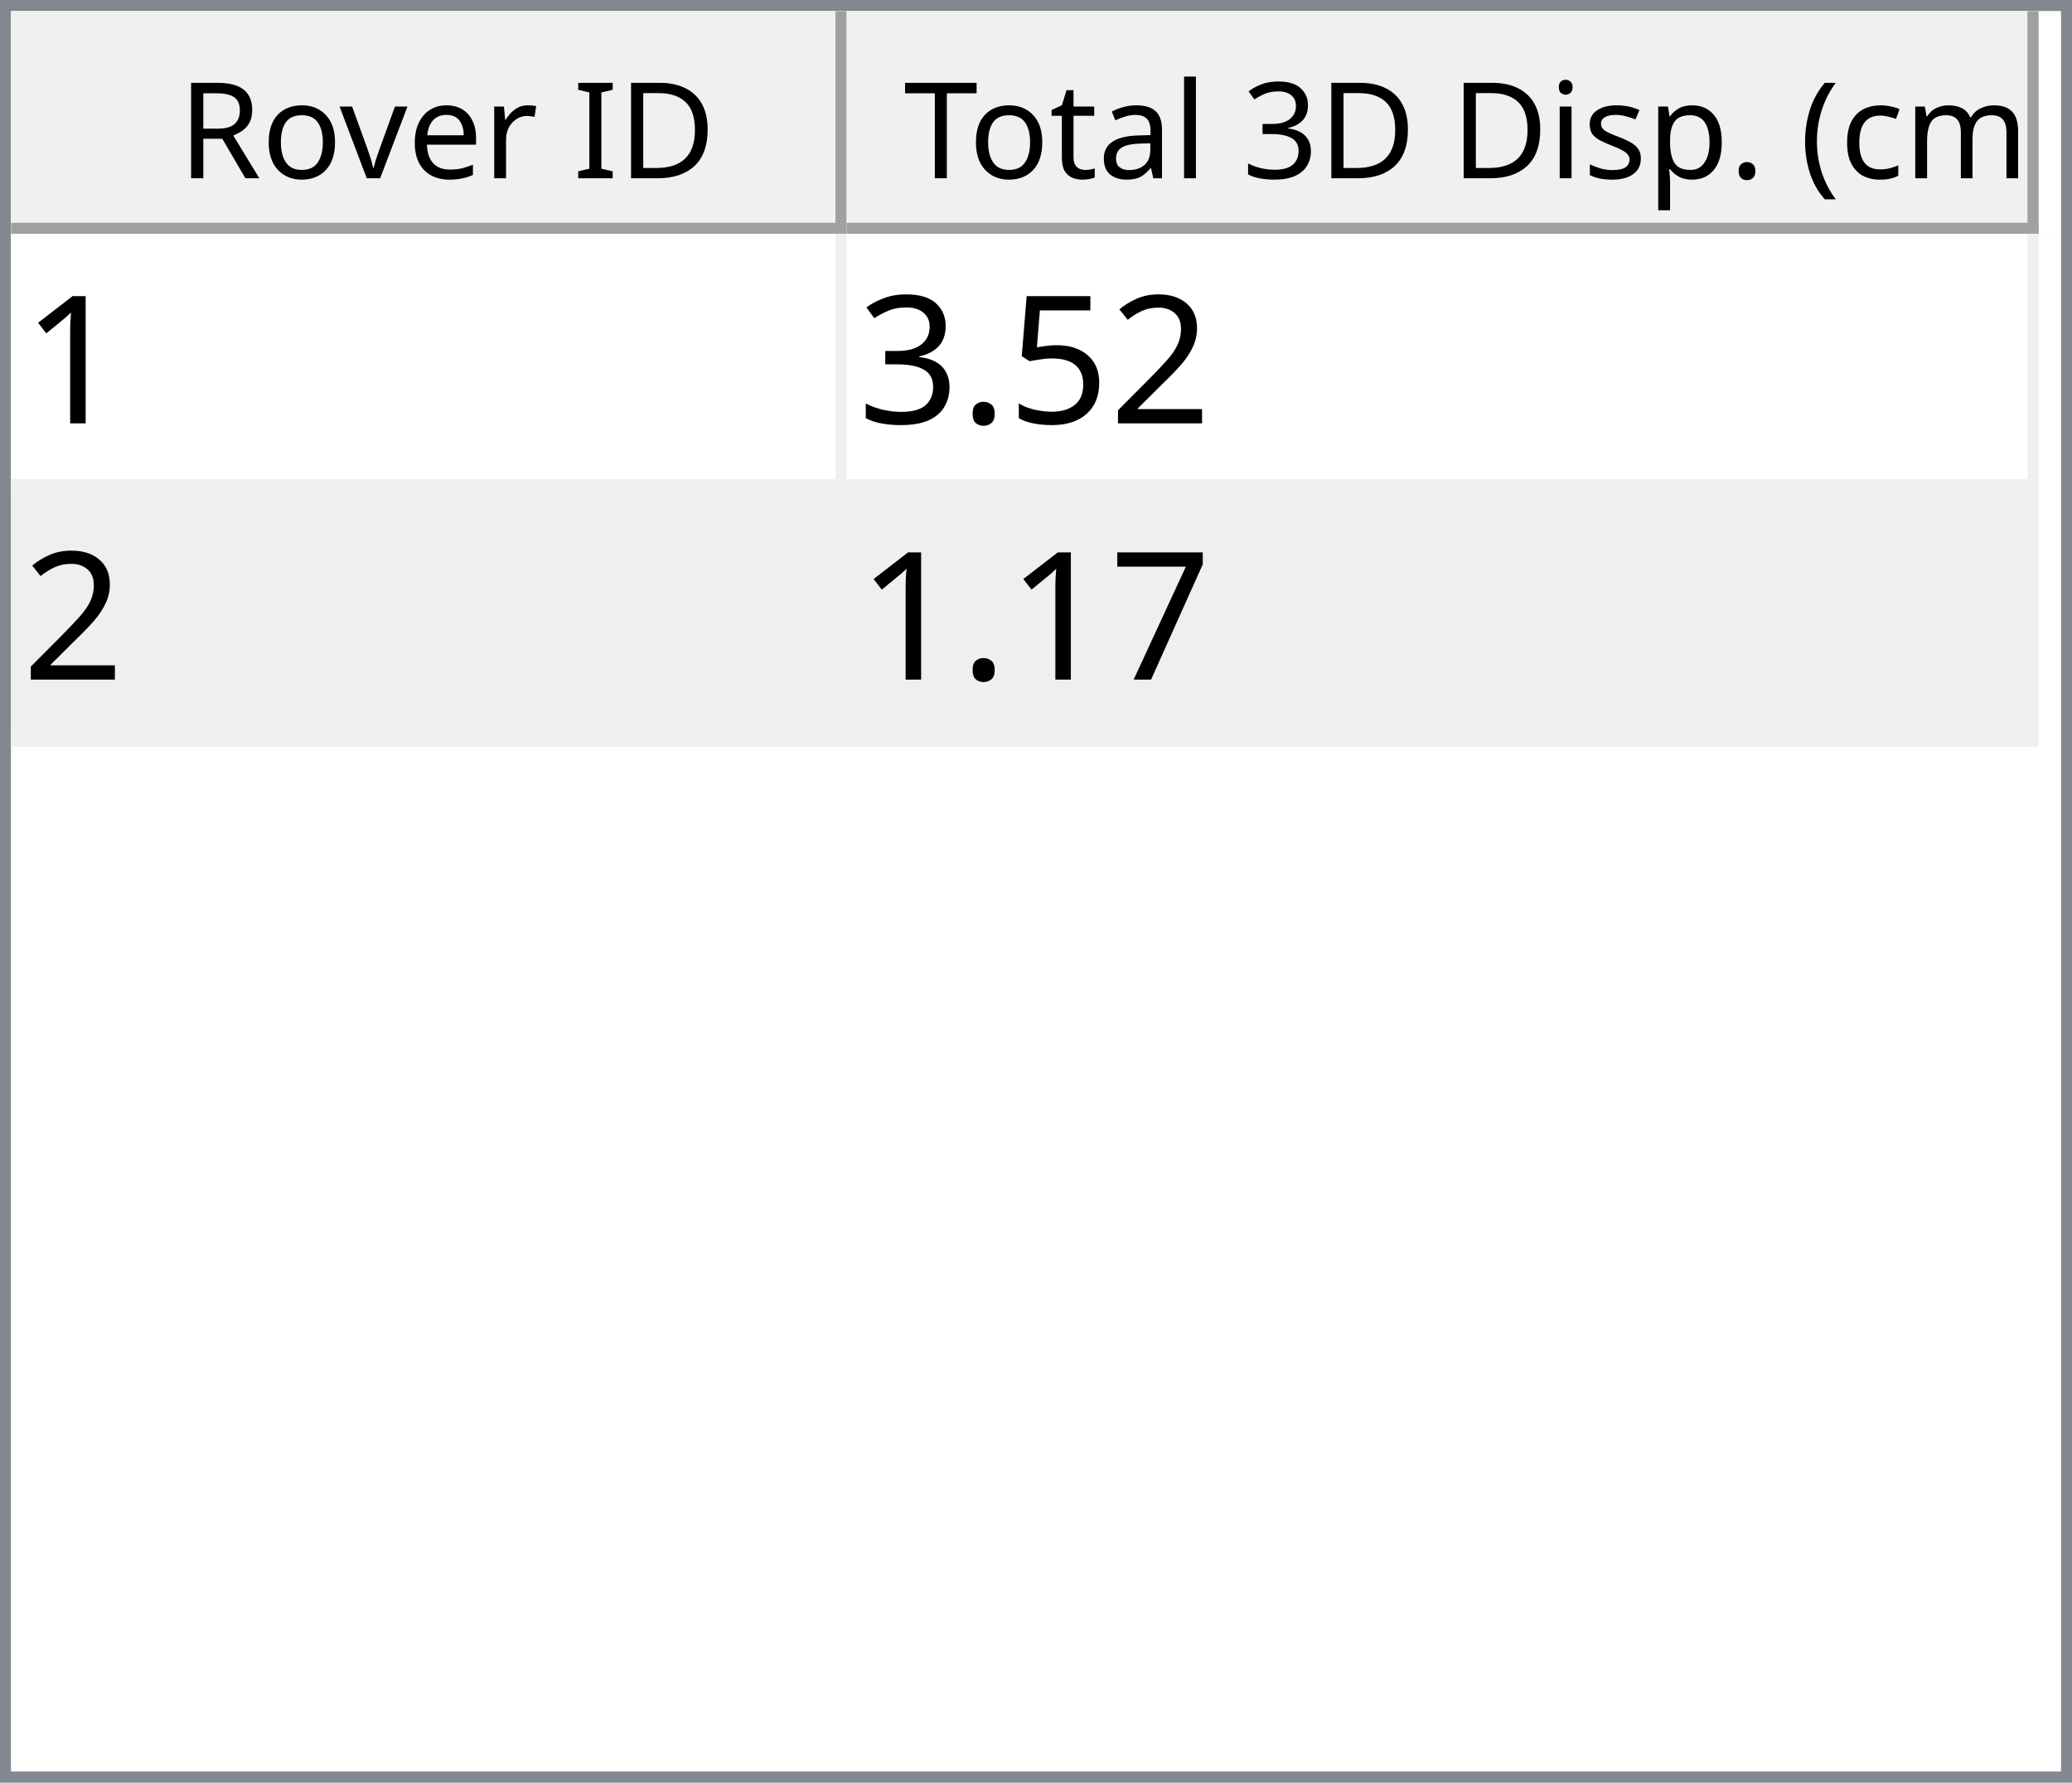
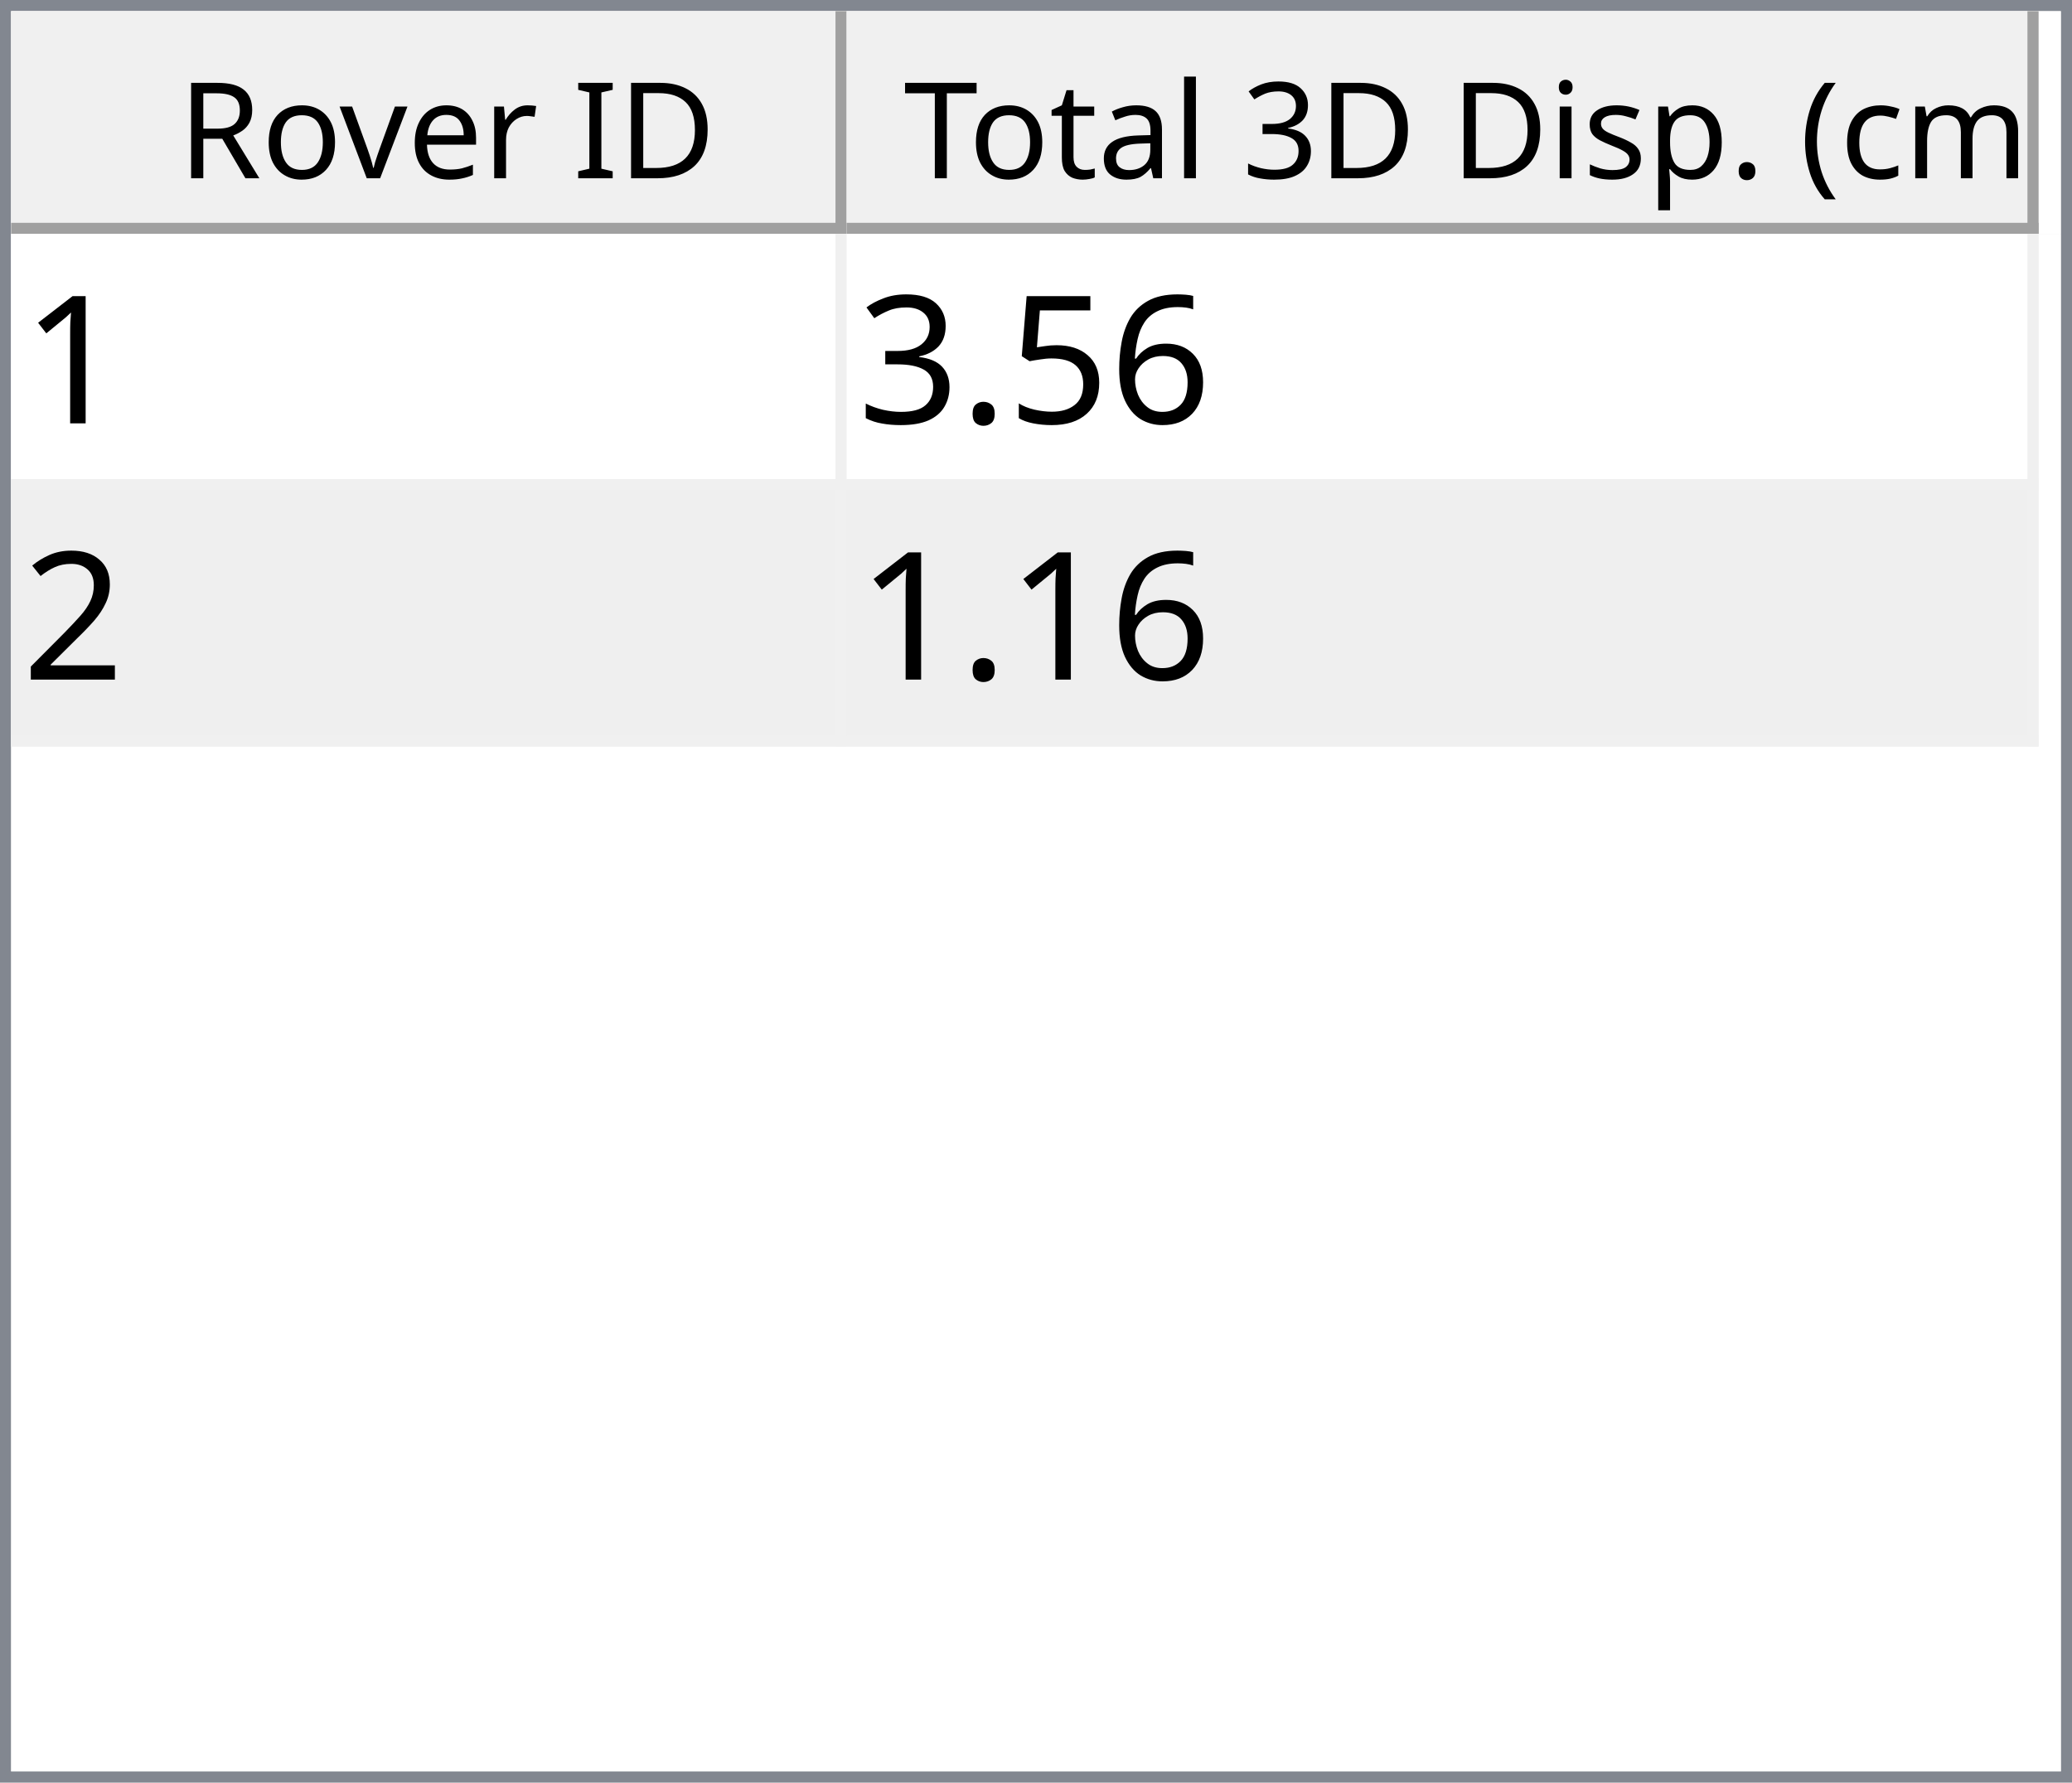
<svg xmlns="http://www.w3.org/2000/svg" style="fill-opacity:1; color-rendering:auto; color-interpolation:auto; text-rendering:auto; stroke:black; stroke-linecap:square; stroke-miterlimit:10; shape-rendering:auto; stroke-opacity:1; fill:black; stroke-dasharray:none; font-weight:normal; stroke-width:1; font-family:'Dialog'; font-style:normal; stroke-linejoin:miter; font-size:12px; stroke-dashoffset:0; image-rendering:auto;" width="186" height="160">
  <defs id="genericDefs" />
  <g>
    <defs id="defs1">
      <clipPath clipPathUnits="userSpaceOnUse" id="clipPath1">
        <path d="M0 0 L186 0 L186 160 L0 160 L0 0 Z" />
      </clipPath>
      <clipPath clipPathUnits="userSpaceOnUse" id="clipPath2">
        <path d="M0 0 L0 160 L186 160 L186 0 Z" />
      </clipPath>
      <clipPath clipPathUnits="userSpaceOnUse" id="clipPath3">
        <path d="M0 0 L0 20 L184 20 L184 0 Z" />
      </clipPath>
      <clipPath clipPathUnits="userSpaceOnUse" id="clipPath4">
        <path d="M0 0 L0 20 L75 20 L75 0 Z" />
      </clipPath>
      <clipPath clipPathUnits="userSpaceOnUse" id="clipPath5">
        <path d="M1 1 L1 19 L74 19 L74 1 Z" />
      </clipPath>
      <clipPath clipPathUnits="userSpaceOnUse" id="clipPath6">
        <path d="M0 0 L0 18 L73 18 L73 0 Z" />
      </clipPath>
      <clipPath clipPathUnits="userSpaceOnUse" id="clipPath7">
        <path d="M-0.5 -0.5 L-0.5 19.5 L74.5 19.5 L74.5 -0.5 Z" />
      </clipPath>
      <clipPath clipPathUnits="userSpaceOnUse" id="clipPath8">
        <path d="M0 0 L0 20 L107 20 L107 0 Z" />
      </clipPath>
      <clipPath clipPathUnits="userSpaceOnUse" id="clipPath9">
        <path d="M1 1 L1 19 L106 19 L106 1 Z" />
      </clipPath>
      <clipPath clipPathUnits="userSpaceOnUse" id="clipPath10">
        <path d="M0 0 L0 18 L105 18 L105 0 Z" />
      </clipPath>
      <clipPath clipPathUnits="userSpaceOnUse" id="clipPath11">
        <path d="M-0.5 -0.5 L-0.5 19.5 L106.5 19.5 L106.5 -0.5 Z" />
      </clipPath>
      <clipPath clipPathUnits="userSpaceOnUse" id="clipPath12">
        <path d="M0 0 L0 138 L184 138 L184 0 Z" />
      </clipPath>
      <clipPath clipPathUnits="userSpaceOnUse" id="clipPath13">
        <path d="M0 0 L0 46 L182 46 L182 0 Z" />
      </clipPath>
      <clipPath clipPathUnits="userSpaceOnUse" id="clipPath14">
        <path d="M-0.5 -0.5 L-0.5 45.5 L181.5 45.5 L181.5 -0.5 Z" />
      </clipPath>
      <clipPath clipPathUnits="userSpaceOnUse" id="clipPath15">
        <path d="M0 0 L0 22 L74 22 L74 0 Z" />
      </clipPath>
      <clipPath clipPathUnits="userSpaceOnUse" id="clipPath16">
        <path d="M0 0 L0 22 L106 22 L106 0 Z" />
      </clipPath>
      <font horiz-adv-x="64.551" id="font1">
        <font-face ascent="107.91" descent="25.098" units-per-em="100" style="font-style:normal; font-family:Segoe UI; font-weight:normal;" />
        <missing-glyph horiz-adv-x="64.551" d="M8.109 0 L8.109 68.266 L56.453 68.266 L56.453 0 L8.109 0 ZM15.328 7.234 L49.219 7.234 L49.219 61.031 L15.328 61.031 L15.328 7.234 Z" />
        <glyph unicode="D" horiz-adv-x="70.117" d="M9.188 0 L9.188 70.016 L28.516 70.016 Q65.531 70.016 65.531 35.891 Q65.531 19.672 55.25 9.836 Q44.969 0 27.734 0 L9.188 0 ZM17.391 62.594 L17.391 7.422 L27.828 7.422 Q41.609 7.422 49.273 14.797 Q56.938 22.172 56.938 35.688 Q56.938 62.594 28.328 62.594 L17.391 62.594 Z" />
        <glyph unicode="I" horiz-adv-x="26.611" d="M17.391 0 L9.188 0 L9.188 70.016 L17.391 70.016 L17.391 0 Z" />
        <glyph unicode=" " horiz-adv-x="27.393" d="" />
        <glyph unicode="r" horiz-adv-x="34.766" d="M34.188 41.891 Q32.078 43.5 28.125 43.5 Q23 43.5 19.555 38.672 Q16.109 33.844 16.109 25.484 L16.109 0 L8.109 0 L8.109 50 L16.109 50 L16.109 39.703 L16.312 39.703 Q18.016 44.969 21.531 47.922 Q25.047 50.875 29.391 50.875 Q32.516 50.875 34.188 50.203 L34.188 41.891 Z" />
        <glyph unicode="e" horiz-adv-x="52.295" d="M48.297 23 L12.984 23 Q13.188 14.656 17.484 10.109 Q21.781 5.562 29.297 5.562 Q37.75 5.562 44.828 11.141 L44.828 3.609 Q38.234 -1.172 27.391 -1.172 Q16.797 -1.172 10.742 5.641 Q4.688 12.453 4.688 24.812 Q4.688 36.469 11.305 43.82 Q17.922 51.172 27.734 51.172 Q37.547 51.172 42.922 44.828 Q48.297 38.484 48.297 27.203 L48.297 23 ZM40.094 29.781 Q40.047 36.719 36.75 40.578 Q33.453 44.438 27.594 44.438 Q21.922 44.438 17.969 40.383 Q14.016 36.328 13.094 29.781 L40.094 29.781 Z" />
        <glyph unicode="v" horiz-adv-x="47.9" d="M47.406 50 L27.484 0 L19.625 0 L0.688 50 L9.469 50 L22.172 13.672 Q23.578 9.672 23.922 6.688 L24.125 6.688 Q24.609 10.453 25.688 13.484 L38.969 50 L47.406 50 Z" />
        <glyph unicode="o" horiz-adv-x="58.594" d="M29 -1.172 Q17.922 -1.172 11.305 5.836 Q4.688 12.844 4.688 24.422 Q4.688 37.016 11.57 44.094 Q18.453 51.172 30.172 51.172 Q41.359 51.172 47.633 44.289 Q53.906 37.406 53.906 25.203 Q53.906 13.234 47.141 6.031 Q40.375 -1.172 29 -1.172 ZM29.594 44.438 Q21.875 44.438 17.383 39.188 Q12.891 33.938 12.891 24.703 Q12.891 15.828 17.43 10.695 Q21.969 5.562 29.594 5.562 Q37.359 5.562 41.531 10.594 Q45.703 15.625 45.703 24.906 Q45.703 34.281 41.531 39.359 Q37.359 44.438 29.594 44.438 Z" />
        <glyph unicode="R" horiz-adv-x="59.814" d="M59.375 0 L49.609 0 L37.891 19.625 Q36.281 22.359 34.766 24.289 Q33.25 26.219 31.664 27.438 Q30.078 28.656 28.25 29.219 Q26.422 29.781 24.125 29.781 L17.391 29.781 L17.391 0 L9.188 0 L9.188 70.016 L30.078 70.016 Q34.672 70.016 38.555 68.867 Q42.438 67.719 45.289 65.375 Q48.141 63.031 49.758 59.547 Q51.375 56.062 51.375 51.375 Q51.375 47.703 50.273 44.656 Q49.172 41.609 47.148 39.211 Q45.125 36.812 42.266 35.133 Q39.406 33.453 35.844 32.516 L35.844 32.328 Q37.594 31.547 38.891 30.547 Q40.188 29.547 41.359 28.18 Q42.531 26.812 43.68 25.078 Q44.828 23.344 46.234 21.047 L59.375 0 ZM17.391 62.594 L17.391 37.203 L28.516 37.203 Q31.594 37.203 34.203 38.133 Q36.812 39.062 38.719 40.797 Q40.625 42.531 41.703 45.047 Q42.781 47.562 42.781 50.688 Q42.781 56.297 39.141 59.445 Q35.5 62.594 28.609 62.594 L17.391 62.594 Z" />
        <glyph unicode=")" horiz-adv-x="30.176" d="M8.297 -15.922 L1.172 -15.922 Q16.406 2.344 16.406 26.812 Q16.406 51.469 1.078 70.016 L8.297 70.016 Q23.531 52.156 23.531 26.703 Q23.531 1.375 8.297 -15.922 Z" />
        <glyph unicode="m" horiz-adv-x="86.133" d="M79.109 0 L71.094 0 L71.094 28.719 Q71.094 37.016 68.531 40.727 Q65.969 44.438 59.906 44.438 Q54.781 44.438 51.195 39.75 Q47.609 35.062 47.609 28.516 L47.609 0 L39.594 0 L39.594 29.688 Q39.594 44.438 28.219 44.438 Q22.953 44.438 19.531 40.016 Q16.109 35.594 16.109 28.516 L16.109 0 L8.109 0 L8.109 50 L16.109 50 L16.109 42.094 L16.312 42.094 Q21.625 51.172 31.844 51.172 Q36.969 51.172 40.773 48.312 Q44.578 45.453 46 40.828 Q51.562 51.172 62.594 51.172 Q79.109 51.172 79.109 30.812 L79.109 0 Z" />
        <glyph unicode="c" horiz-adv-x="46.191" d="M42.188 2.297 Q36.422 -1.172 28.516 -1.172 Q17.828 -1.172 11.258 5.789 Q4.688 12.75 4.688 23.828 Q4.688 36.188 11.766 43.68 Q18.844 51.172 30.672 51.172 Q37.25 51.172 42.281 48.734 L42.281 40.531 Q36.719 44.438 30.375 44.438 Q22.703 44.438 17.797 38.945 Q12.891 33.453 12.891 24.516 Q12.891 15.719 17.508 10.641 Q22.125 5.562 29.891 5.562 Q36.422 5.562 42.188 9.906 L42.188 2.297 Z" />
        <glyph unicode="(" horiz-adv-x="30.176" d="M29.109 -15.922 L21.969 -15.922 Q6.844 1.375 6.844 26.703 Q6.844 52.156 21.969 70.016 L29.203 70.016 Q13.875 51.469 13.875 26.812 Q13.875 2.344 29.109 -15.922 Z" />
        <glyph unicode="." horiz-adv-x="21.68" d="M10.891 -1.078 Q8.641 -1.078 7.055 0.539 Q5.469 2.156 5.469 4.391 Q5.469 6.641 7.055 8.273 Q8.641 9.906 10.891 9.906 Q13.188 9.906 14.797 8.273 Q16.406 6.641 16.406 4.391 Q16.406 2.156 14.797 0.539 Q13.188 -1.078 10.891 -1.078 Z" />
        <glyph unicode="p" horiz-adv-x="58.789" d="M16.312 7.234 L16.109 7.234 L16.109 -23 L8.109 -23 L8.109 50 L16.109 50 L16.109 41.219 L16.312 41.219 Q22.219 51.172 33.594 51.172 Q43.266 51.172 48.688 44.461 Q54.109 37.75 54.109 26.469 Q54.109 13.922 48 6.375 Q41.891 -1.172 31.297 -1.172 Q21.578 -1.172 16.312 7.234 ZM16.109 27.391 L16.109 20.406 Q16.109 14.203 20.141 9.883 Q24.172 5.562 30.375 5.562 Q37.641 5.562 41.773 11.133 Q45.906 16.703 45.906 26.609 Q45.906 34.969 42.047 39.703 Q38.188 44.438 31.594 44.438 Q24.609 44.438 20.359 39.578 Q16.109 34.719 16.109 27.391 Z" />
        <glyph unicode="s" horiz-adv-x="42.432" d="M5.078 1.812 L5.078 10.406 Q11.625 5.562 19.484 5.562 Q30.031 5.562 30.031 12.594 Q30.031 14.594 29.125 15.992 Q28.219 17.391 26.68 18.461 Q25.141 19.531 23.07 20.383 Q21 21.234 18.609 22.172 Q15.281 23.484 12.766 24.828 Q10.25 26.172 8.57 27.859 Q6.891 29.547 6.031 31.695 Q5.172 33.844 5.172 36.719 Q5.172 40.234 6.789 42.945 Q8.406 45.656 11.086 47.484 Q13.766 49.312 17.211 50.242 Q20.656 51.172 24.312 51.172 Q30.812 51.172 35.938 48.922 L35.938 40.828 Q30.422 44.438 23.25 44.438 Q21 44.438 19.195 43.922 Q17.391 43.406 16.094 42.477 Q14.797 41.547 14.086 40.258 Q13.375 38.969 13.375 37.406 Q13.375 35.453 14.086 34.133 Q14.797 32.812 16.164 31.789 Q17.531 30.766 19.484 29.938 Q21.438 29.109 23.922 28.125 Q27.25 26.859 29.883 25.516 Q32.516 24.172 34.375 22.484 Q36.234 20.797 37.234 18.602 Q38.234 16.406 38.234 13.375 Q38.234 9.672 36.602 6.938 Q34.969 4.203 32.234 2.398 Q29.5 0.594 25.93 -0.289 Q22.359 -1.172 18.453 -1.172 Q10.75 -1.172 5.078 1.812 Z" />
        <glyph unicode="i" horiz-adv-x="24.219" d="M12.203 62.703 Q10.062 62.703 8.547 64.164 Q7.031 65.625 7.031 67.875 Q7.031 70.125 8.547 71.609 Q10.062 73.094 12.203 73.094 Q14.406 73.094 15.945 71.609 Q17.484 70.125 17.484 67.875 Q17.484 65.719 15.945 64.211 Q14.406 62.703 12.203 62.703 ZM16.109 0 L8.109 0 L8.109 50 L16.109 50 L16.109 0 Z" />
        <glyph unicode="3" horiz-adv-x="53.906" d="M46.531 19.828 Q46.531 15.094 44.75 11.211 Q42.969 7.328 39.719 4.57 Q36.469 1.812 31.93 0.297 Q27.391 -1.219 21.922 -1.219 Q11.922 -1.219 6 2.594 L6 11.188 Q13.094 5.609 22.219 5.609 Q25.875 5.609 28.828 6.539 Q31.781 7.469 33.906 9.227 Q36.031 10.984 37.18 13.477 Q38.328 15.969 38.328 19.094 Q38.328 32.812 18.797 32.812 L12.984 32.812 L12.984 39.594 L18.5 39.594 Q35.797 39.594 35.797 52.484 Q35.797 64.406 22.609 64.406 Q15.188 64.406 8.688 59.422 L8.688 67.188 Q15.375 71.188 24.609 71.188 Q29 71.188 32.57 69.969 Q36.141 68.75 38.68 66.555 Q41.219 64.359 42.609 61.281 Q44 58.203 44 54.5 Q44 40.672 30.031 36.719 L30.031 36.531 Q33.594 36.141 36.625 34.797 Q39.656 33.453 41.852 31.305 Q44.047 29.156 45.289 26.25 Q46.531 23.344 46.531 19.828 Z" />
        <glyph unicode="l" horiz-adv-x="24.219" d="M16.109 0 L8.109 0 L8.109 74.031 L16.109 74.031 L16.109 0 Z" />
        <glyph unicode="a" horiz-adv-x="50.879" d="M43.891 0 L35.891 0 L35.891 7.812 L35.688 7.812 Q30.469 -1.172 20.312 -1.172 Q12.844 -1.172 8.617 2.781 Q4.391 6.734 4.391 13.281 Q4.391 27.297 20.906 29.594 L35.891 31.688 Q35.891 44.438 25.594 44.438 Q16.547 44.438 9.281 38.281 L9.281 46.484 Q16.656 51.172 26.266 51.172 Q43.891 51.172 43.891 32.516 L43.891 0 ZM35.891 25.297 L23.828 23.641 Q18.266 22.859 15.43 20.875 Q12.594 18.891 12.594 13.875 Q12.594 10.203 15.211 7.883 Q17.828 5.562 22.172 5.562 Q28.125 5.562 32.008 9.742 Q35.891 13.922 35.891 20.312 L35.891 25.297 Z" />
        <glyph unicode="t" horiz-adv-x="33.887" d="M31.297 0.484 Q28.469 -1.078 23.828 -1.078 Q10.688 -1.078 10.688 13.578 L10.688 43.172 L2.094 43.172 L2.094 50 L10.688 50 L10.688 62.203 L18.703 64.797 L18.703 50 L31.297 50 L31.297 43.172 L18.703 43.172 L18.703 14.984 Q18.703 9.969 20.414 7.82 Q22.125 5.672 26.078 5.672 Q29.109 5.672 31.297 7.328 L31.297 0.484 Z" />
        <glyph unicode="T" horiz-adv-x="52.393" d="M50.594 62.594 L30.375 62.594 L30.375 0 L22.172 0 L22.172 62.594 L2 62.594 L2 70.016 L50.594 70.016 L50.594 62.594 Z" />
      </font>
      <font horiz-adv-x="75.0" id="font2">
        <font-face ascent="100.537" descent="21.973" units-per-em="100" style="font-style:normal; font-family:sans-serif; font-weight:normal;" />
        <missing-glyph horiz-adv-x="75.0" d="M12.5 0 L12.5 62.5 L62.5 62.5 L62.5 0 L12.5 0 ZM14.062 1.562 L60.938 1.562 L60.938 60.938 L14.062 60.938 L14.062 1.562 Z" />
        <glyph unicode="1" horiz-adv-x="55.615" d="M37.25 0 L28.469 0 L28.469 56 Q25.297 52.984 20.141 49.953 Q14.984 46.922 10.891 45.406 L10.891 53.906 Q18.266 57.375 23.781 62.305 Q29.297 67.234 31.594 71.875 L37.25 71.875 L37.25 0 Z" />
-         <glyph unicode="2" horiz-adv-x="55.615" d="M50.344 8.453 L50.344 0 L3.031 0 Q2.938 3.172 4.047 6.109 Q5.859 10.938 9.836 15.625 Q13.812 20.312 21.344 26.469 Q33.016 36.031 37.117 41.625 Q41.219 47.219 41.219 52.203 Q41.219 57.422 37.477 61.008 Q33.734 64.594 27.734 64.594 Q21.391 64.594 17.578 60.789 Q13.766 56.984 13.719 50.25 L4.688 51.172 Q5.609 61.281 11.664 66.578 Q17.719 71.875 27.938 71.875 Q38.234 71.875 44.242 66.164 Q50.25 60.453 50.25 52 Q50.25 47.703 48.492 43.555 Q46.734 39.406 42.656 34.812 Q38.578 30.219 29.109 22.219 Q21.188 15.578 18.945 13.211 Q16.703 10.844 15.234 8.453 L50.344 8.453 Z" />
+         <glyph unicode="6" horiz-adv-x="55.615" d="M49.75 54.047 L41.016 53.375 Q39.844 58.547 37.703 60.891 Q34.125 64.656 28.906 64.656 Q24.703 64.656 21.531 62.312 Q17.391 59.281 14.992 53.469 Q12.594 47.656 12.5 36.922 Q15.672 41.75 20.266 44.094 Q24.859 46.438 29.891 46.438 Q38.672 46.438 44.852 39.969 Q51.031 33.5 51.031 23.25 Q51.031 16.5 48.125 10.719 Q45.219 4.938 40.141 1.859 Q35.062 -1.219 28.609 -1.219 Q17.625 -1.219 10.695 6.859 Q3.766 14.938 3.766 33.5 Q3.766 54.25 11.422 63.672 Q18.109 71.875 29.438 71.875 Q37.891 71.875 43.289 67.141 Q48.688 62.406 49.75 54.047 ZM13.875 23.188 Q13.875 18.656 15.797 14.508 Q17.719 10.359 21.188 8.18 Q24.656 6 28.469 6 Q34.031 6 38.039 10.492 Q42.047 14.984 42.047 22.703 Q42.047 30.125 38.086 34.398 Q34.125 38.672 28.125 38.672 Q22.172 38.672 18.023 34.398 Q13.875 30.125 13.875 23.188 Z" />
        <glyph unicode="5" horiz-adv-x="55.615" d="M4.156 18.75 L13.375 19.531 Q14.406 12.797 18.141 9.398 Q21.875 6 27.156 6 Q33.5 6 37.891 10.789 Q42.281 15.578 42.281 23.484 Q42.281 31 38.062 35.352 Q33.844 39.703 27 39.703 Q22.75 39.703 19.336 37.773 Q15.922 35.844 13.969 32.766 L5.719 33.844 L12.641 70.609 L48.25 70.609 L48.25 62.203 L19.672 62.203 L15.828 42.969 Q22.266 47.469 29.344 47.469 Q38.719 47.469 45.164 40.969 Q51.609 34.469 51.609 24.266 Q51.609 14.547 45.953 7.469 Q39.062 -1.219 27.156 -1.219 Q17.391 -1.219 11.211 4.25 Q5.031 9.719 4.156 18.75 Z" />
        <glyph unicode="." horiz-adv-x="27.783" d="M9.078 0 L9.078 10.016 L19.094 10.016 L19.094 0 L9.078 0 Z" />
        <glyph unicode="3" horiz-adv-x="55.615" d="M4.203 18.891 L12.984 20.062 Q14.5 12.594 18.141 9.297 Q21.781 6 27 6 Q33.203 6 37.477 10.297 Q41.75 14.594 41.75 20.953 Q41.75 27 37.797 30.93 Q33.844 34.859 27.734 34.859 Q25.25 34.859 21.531 33.891 L22.516 41.609 Q23.391 41.5 23.922 41.5 Q29.547 41.5 34.039 44.43 Q38.531 47.359 38.531 53.469 Q38.531 58.297 35.258 61.477 Q31.984 64.656 26.812 64.656 Q21.688 64.656 18.266 61.43 Q14.844 58.203 13.875 51.766 L5.078 53.328 Q6.688 62.156 12.398 67.016 Q18.109 71.875 26.609 71.875 Q32.469 71.875 37.398 69.359 Q42.328 66.844 44.945 62.5 Q47.562 58.156 47.562 53.266 Q47.562 48.641 45.07 44.828 Q42.578 41.016 37.703 38.766 Q44.047 37.312 47.562 32.695 Q51.078 28.078 51.078 21.141 Q51.078 11.766 44.242 5.25 Q37.406 -1.266 26.953 -1.266 Q17.531 -1.266 11.305 4.352 Q5.078 9.969 4.203 18.891 Z" />
-         <glyph unicode="7" horiz-adv-x="55.615" d="M4.734 62.203 L4.734 70.656 L51.078 70.656 L51.078 63.812 Q44.234 56.547 37.523 44.484 Q30.812 32.422 27.156 19.672 Q24.516 10.688 23.781 0 L14.75 0 Q14.891 8.453 18.062 20.414 Q21.234 32.375 27.172 43.484 Q33.109 54.594 39.797 62.203 L4.734 62.203 Z" />
+         <glyph unicode="2" horiz-adv-x="55.615" d="M50.344 8.453 L50.344 0 L3.031 0 Q2.938 3.172 4.047 6.109 Q5.859 10.938 9.836 15.625 Q13.812 20.312 21.344 26.469 Q33.016 36.031 37.117 41.625 Q41.219 47.219 41.219 52.203 Q41.219 57.422 37.477 61.008 Q33.734 64.594 27.734 64.594 Q21.391 64.594 17.578 60.789 Q13.766 56.984 13.719 50.25 L4.688 51.172 Q5.609 61.281 11.664 66.578 Q17.719 71.875 27.938 71.875 Q38.234 71.875 44.242 66.164 Q50.25 60.453 50.25 52 Q50.25 47.703 48.492 43.555 Q46.734 39.406 42.656 34.812 Q38.578 30.219 29.109 22.219 Q21.188 15.578 18.945 13.211 Q16.703 10.844 15.234 8.453 L50.344 8.453 Z" />
      </font>
    </defs>
    <g style="fill:white; stroke:white;">
      <rect x="0" y="0" width="186" style="clip-path:url(#clipPath1); stroke:none;" height="160" />
    </g>
    <g style="fill:white; text-rendering:optimizeSpeed; color-rendering:optimizeSpeed; image-rendering:optimizeSpeed; shape-rendering:crispEdges; stroke:white; color-interpolation:sRGB;">
      <rect x="0" width="186" height="160" y="0" style="stroke:none;" />
      <path style="stroke:none;" d="M0 160 L186 160 L186 0 L0 0 Z" />
    </g>
    <g style="fill:rgb(240,240,240); font-family:'Segoe UI'; stroke:rgb(240,240,240);">
      <rect x="0" y="0" width="186" style="clip-path:url(#clipPath2); stroke:none;" height="160" />
    </g>
    <g style="fill:rgb(130,135,144); font-family:'Segoe UI'; stroke:rgb(130,135,144);">
      <path d="M0 0 L186 0 L186 160 L0 160 L0 0 ZM1 1 L185 1 L185 159 L1 159 L1 1 Z" style="fill-rule:evenodd; clip-path:url(#clipPath2); stroke:none;" />
    </g>
    <g style="fill:white; font-family:'Segoe UI'; stroke:white;" transform="translate(1,1)">
      <rect x="0" y="0" width="184" style="clip-path:url(#clipPath3); stroke:none;" height="20" />
    </g>
    <g style="fill:rgb(240,240,240); font-family:'Segoe UI'; stroke:rgb(240,240,240);" transform="translate(1,1)">
      <rect x="0" y="0" width="75" style="clip-path:url(#clipPath4); stroke:none;" height="20" />
    </g>
    <g style="font-family:'Segoe UI';" transform="translate(2,2)">
      <text x="14" xml:space="preserve" y="14" style="clip-path:url(#clipPath6); stroke:none;">Rover ID</text>
    </g>
    <g style="fill:rgb(160,160,160); font-family:'Segoe UI'; stroke:rgb(160,160,160); stroke-linejoin:bevel;" transform="translate(1.5,1.5)">
      <line x1="74" x2="74" y1="0" style="fill:none; clip-path:url(#clipPath7);" y2="19" />
    </g>
    <g style="fill:rgb(160,160,160); font-family:'Segoe UI'; stroke:rgb(160,160,160); stroke-linejoin:bevel;" transform="matrix(1,0,0,1,1,1) translate(0.5,0.5)">
      <line x1="0" x2="74" y1="19" style="fill:none; clip-path:url(#clipPath7);" y2="19" />
    </g>
    <g style="fill:rgb(240,240,240); font-family:'Segoe UI'; stroke:rgb(240,240,240);" transform="translate(76,1)">
      <rect x="0" y="0" width="107" style="clip-path:url(#clipPath8); stroke:none;" height="20" />
    </g>
    <g style="font-family:'Segoe UI';" transform="translate(77,2)">
      <text x="1" xml:space="preserve" y="14" style="clip-path:url(#clipPath10); stroke:none;"> Total 3D Disp. (cm)</text>
    </g>
    <g style="fill:rgb(160,160,160); font-family:'Segoe UI'; stroke:rgb(160,160,160); stroke-linejoin:bevel;" transform="translate(76.5,1.5)">
      <line x1="106" x2="106" y1="0" style="fill:none; clip-path:url(#clipPath11);" y2="19" />
    </g>
    <g style="fill:rgb(160,160,160); font-family:'Segoe UI'; stroke:rgb(160,160,160); stroke-linejoin:bevel;" transform="matrix(1,0,0,1,76,1) translate(0.5,0.5)">
      <line x1="0" x2="106" y1="19" style="fill:none; clip-path:url(#clipPath11);" y2="19" />
    </g>
    <g style="fill:white; font-family:'Segoe UI'; stroke:white;" transform="translate(1,21)">
      <rect x="0" y="0" width="184" style="clip-path:url(#clipPath12); stroke:none;" height="138" />
    </g>
    <g style="fill:rgb(240,240,240); font-size:16px; font-family:sans-serif; stroke:rgb(240,240,240);" transform="translate(1,21)">
      <rect x="0" y="0" width="182" style="clip-path:url(#clipPath13); stroke:none;" height="46" />
      <line transform="translate(0.5,0.5)" x1="0" x2="181" y1="22" style="clip-path:url(#clipPath14); fill:none; stroke-linejoin:bevel;" y2="22" />
    </g>
    <g transform="matrix(1,0,0,1,1,21) translate(0.5,0.5)" style="fill:rgb(240,240,240); font-size:16px; font-family:sans-serif; stroke:rgb(240,240,240); stroke-linejoin:bevel;">
      <line x1="0" x2="181" y1="45" style="fill:none; clip-path:url(#clipPath14);" y2="45" />
    </g>
    <g transform="matrix(1,0,0,1,1,21) translate(0.5,0.5)" style="fill:rgb(240,240,240); font-size:16px; font-family:sans-serif; stroke:rgb(240,240,240); stroke-linejoin:bevel;">
      <line x1="74" x2="74" y1="0" style="fill:none; clip-path:url(#clipPath14);" y2="45" />
    </g>
    <g transform="matrix(1,0,0,1,1,21) translate(0.5,0.5)" style="fill:rgb(240,240,240); font-size:16px; font-family:sans-serif; stroke:rgb(240,240,240); stroke-linejoin:bevel;">
      <line x1="181" x2="181" y1="0" style="fill:none; clip-path:url(#clipPath14);" y2="45" />
    </g>
    <g style="fill:white; font-size:16px; font-family:sans-serif; stroke:white;" transform="matrix(1,0,0,1,1,21)">
      <rect x="0" y="0" width="74" style="clip-path:url(#clipPath15); stroke:none;" height="22" />
      <text x="1" y="17" style="fill:black; clip-path:url(#clipPath15); stroke:none;" xml:space="preserve">1</text>
    </g>
    <g style="fill:white; font-size:16px; font-family:sans-serif; stroke:white;" transform="matrix(1,0,0,1,1,21) translate(75,0)">
      <rect x="0" y="0" width="106" style="clip-path:url(#clipPath16); stroke:none;" height="22" />
-       <text x="1" y="17" style="fill:black; clip-path:url(#clipPath16); stroke:none;" xml:space="preserve">3.52</text>
+       <text x="1" y="17" style="fill:black; clip-path:url(#clipPath16); stroke:none;" xml:space="preserve">3.56</text>
    </g>
    <g style="fill:rgb(239,239,239); font-size:16px; font-family:sans-serif; stroke:rgb(239,239,239);" transform="matrix(1,0,0,1,1,21) translate(0,23)">
      <rect x="0" y="0" width="74" style="clip-path:url(#clipPath15); stroke:none;" height="22" />
      <text x="1" y="17" style="fill:black; clip-path:url(#clipPath15); stroke:none;" xml:space="preserve">2</text>
    </g>
    <g style="fill:rgb(239,239,239); font-size:16px; font-family:sans-serif; stroke:rgb(239,239,239);" transform="matrix(1,0,0,1,1,21) translate(75,23)">
      <rect x="0" y="0" width="106" style="clip-path:url(#clipPath16); stroke:none;" height="22" />
-       <text x="1" y="17" style="fill:black; clip-path:url(#clipPath16); stroke:none;" xml:space="preserve">1.17</text>
+       <text x="1" y="17" style="fill:black; clip-path:url(#clipPath16); stroke:none;" xml:space="preserve">1.16</text>
    </g>
  </g>
</svg>
